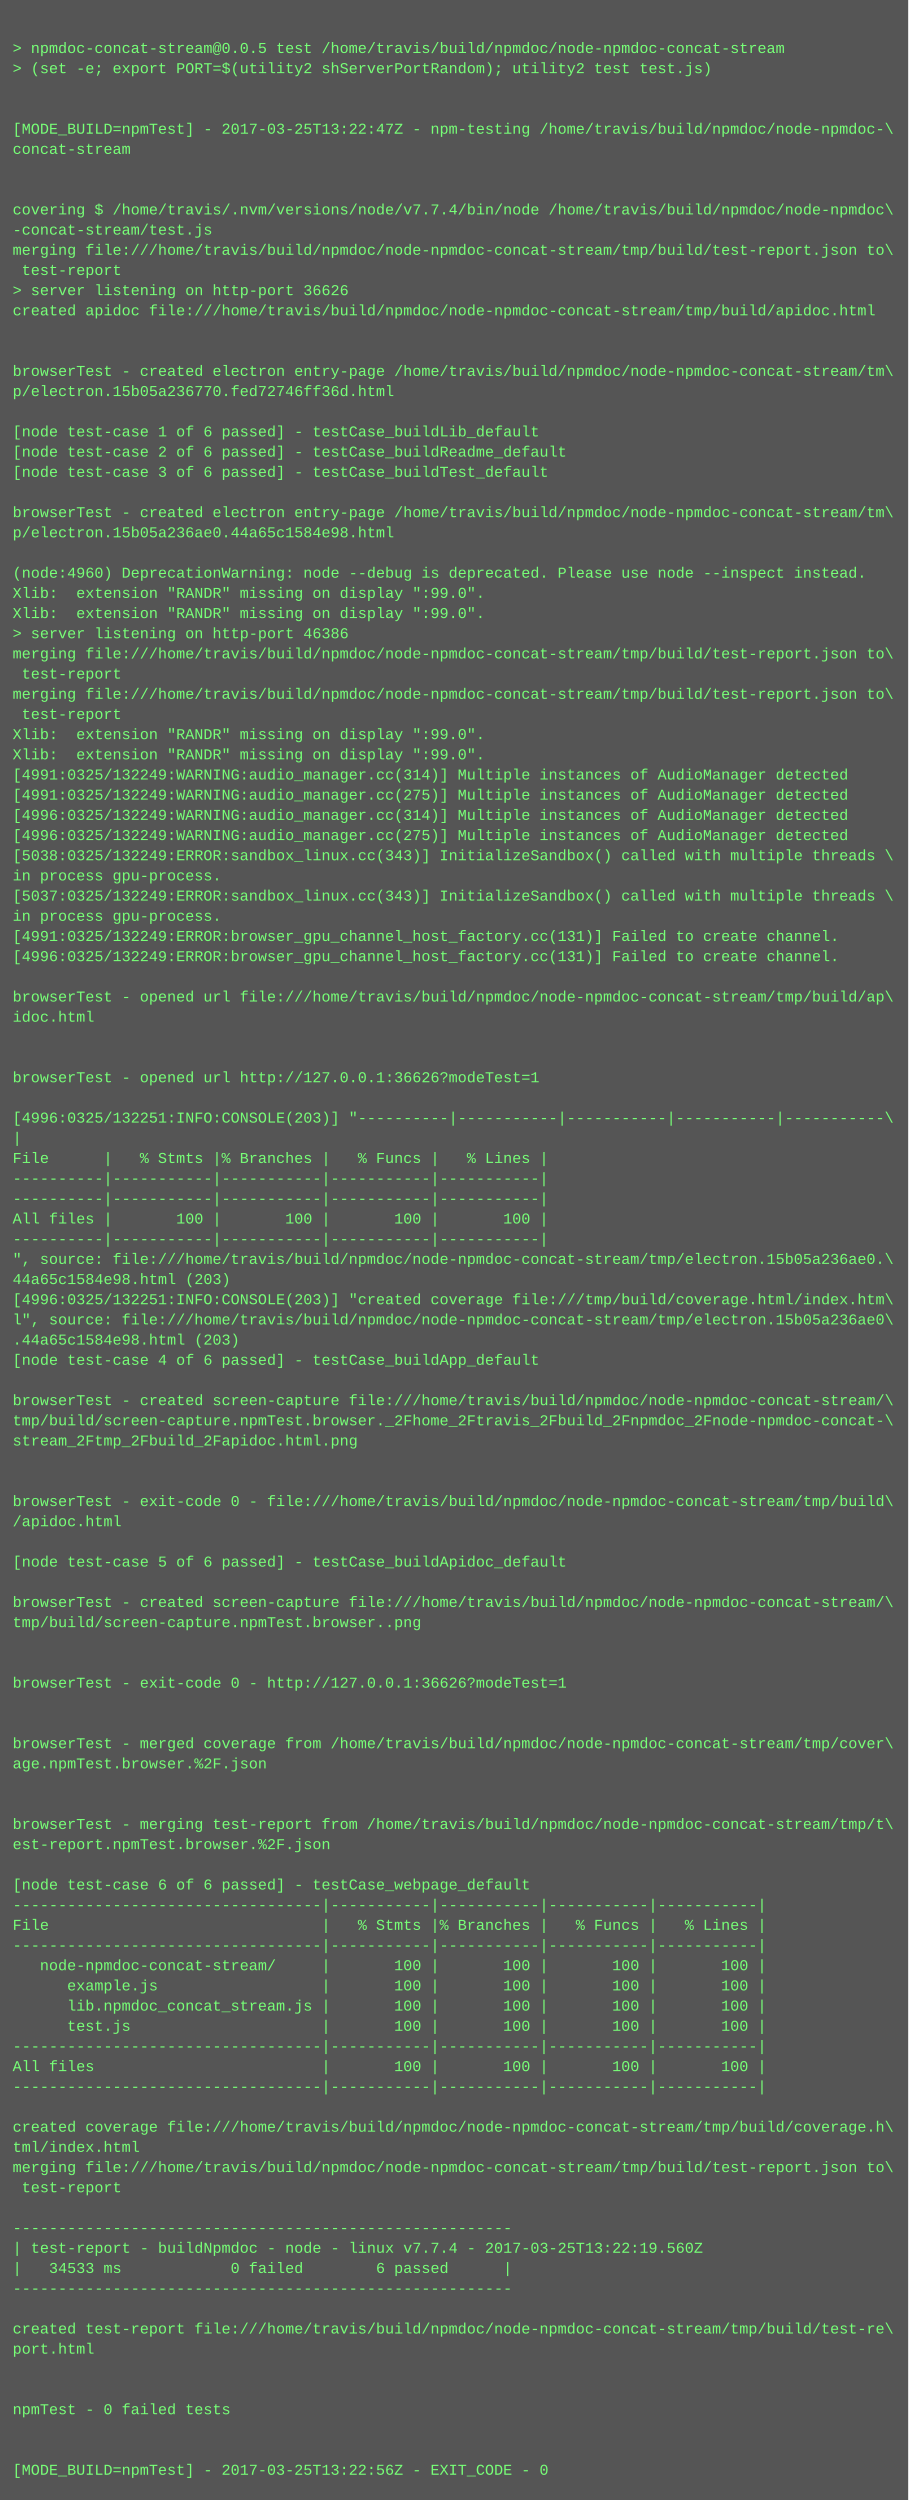
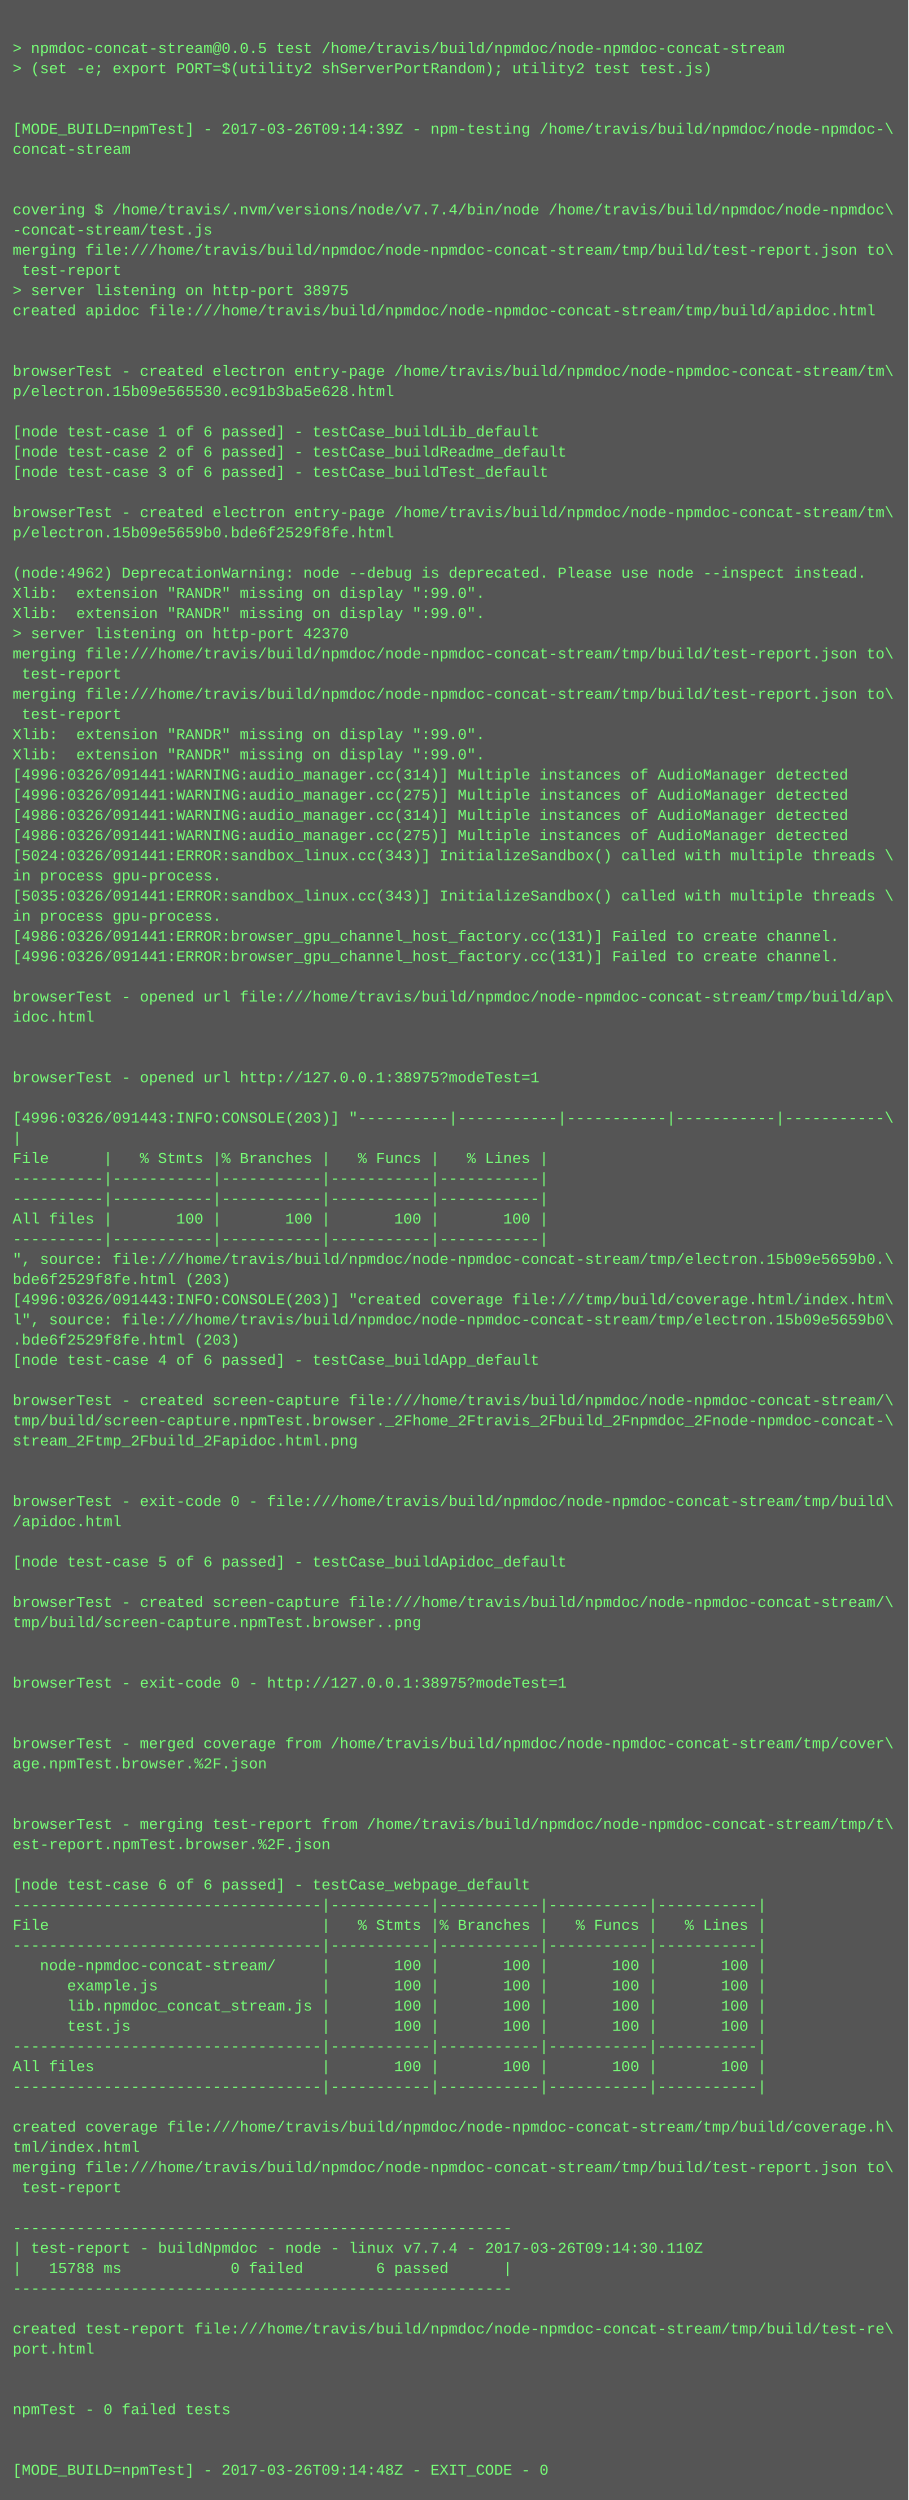
<svg xmlns="http://www.w3.org/2000/svg" height="1982" width="720">
  <rect height="1982" fill="#555" width="720" />
  <text fill="#7f7" font-family="Courier New" font-size="12" xml:space="preserve">
    <tspan x="10" y="26" />
    <tspan x="10" y="42">&gt; npmdoc-concat-stream@0.0.5 test /home/travis/build/npmdoc/node-npmdoc-concat-stream</tspan>
    <tspan x="10" y="58">&gt; (set -e; export PORT=$(utility2 shServerPortRandom); utility2 test test.js)</tspan>
    <tspan x="10" y="74" />
    <tspan x="10" y="90" />
-     <tspan x="10" y="106">[MODE_BUILD=npmTest] - 2017-03-25T13:22:47Z - npm-testing /home/travis/build/npmdoc/node-npmdoc-\</tspan>
+     <tspan x="10" y="106">[MODE_BUILD=npmTest] - 2017-03-26T09:14:39Z - npm-testing /home/travis/build/npmdoc/node-npmdoc-\</tspan>
    <tspan x="10" y="122">concat-stream</tspan>
    <tspan x="10" y="138" />
    <tspan x="10" y="154" />
    <tspan x="10" y="170">covering $ /home/travis/.nvm/versions/node/v7.7.4/bin/node /home/travis/build/npmdoc/node-npmdoc\</tspan>
    <tspan x="10" y="186">-concat-stream/test.js</tspan>
    <tspan x="10" y="202">merging file:///home/travis/build/npmdoc/node-npmdoc-concat-stream/tmp/build/test-report.json to\</tspan>
    <tspan x="10" y="218"> test-report</tspan>
-     <tspan x="10" y="234">&gt; server listening on http-port 36626</tspan>
+     <tspan x="10" y="234">&gt; server listening on http-port 38975</tspan>
    <tspan x="10" y="250">created apidoc file:///home/travis/build/npmdoc/node-npmdoc-concat-stream/tmp/build/apidoc.html</tspan>
    <tspan x="10" y="266" />
    <tspan x="10" y="282" />
    <tspan x="10" y="298">browserTest - created electron entry-page /home/travis/build/npmdoc/node-npmdoc-concat-stream/tm\</tspan>
-     <tspan x="10" y="314">p/electron.15b05a236770.fed72746ff36d.html</tspan>
+     <tspan x="10" y="314">p/electron.15b09e565530.ec91b3ba5e628.html</tspan>
    <tspan x="10" y="330" />
    <tspan x="10" y="346">[node test-case 1 of 6 passed] - testCase_buildLib_default</tspan>
    <tspan x="10" y="362">[node test-case 2 of 6 passed] - testCase_buildReadme_default</tspan>
    <tspan x="10" y="378">[node test-case 3 of 6 passed] - testCase_buildTest_default</tspan>
    <tspan x="10" y="394" />
    <tspan x="10" y="410">browserTest - created electron entry-page /home/travis/build/npmdoc/node-npmdoc-concat-stream/tm\</tspan>
-     <tspan x="10" y="426">p/electron.15b05a236ae0.44a65c1584e98.html</tspan>
+     <tspan x="10" y="426">p/electron.15b09e5659b0.bde6f2529f8fe.html</tspan>
    <tspan x="10" y="442" />
-     <tspan x="10" y="458">(node:4960) DeprecationWarning: node --debug is deprecated. Please use node --inspect instead.</tspan>
+     <tspan x="10" y="458">(node:4962) DeprecationWarning: node --debug is deprecated. Please use node --inspect instead.</tspan>
    <tspan x="10" y="474">Xlib:  extension "RANDR" missing on display ":99.0".</tspan>
    <tspan x="10" y="490">Xlib:  extension "RANDR" missing on display ":99.0".</tspan>
-     <tspan x="10" y="506">&gt; server listening on http-port 46386</tspan>
+     <tspan x="10" y="506">&gt; server listening on http-port 42370</tspan>
    <tspan x="10" y="522">merging file:///home/travis/build/npmdoc/node-npmdoc-concat-stream/tmp/build/test-report.json to\</tspan>
    <tspan x="10" y="538"> test-report</tspan>
    <tspan x="10" y="554">merging file:///home/travis/build/npmdoc/node-npmdoc-concat-stream/tmp/build/test-report.json to\</tspan>
    <tspan x="10" y="570"> test-report</tspan>
    <tspan x="10" y="586">Xlib:  extension "RANDR" missing on display ":99.0".</tspan>
    <tspan x="10" y="602">Xlib:  extension "RANDR" missing on display ":99.0".</tspan>
-     <tspan x="10" y="618">[4991:0325/132249:WARNING:audio_manager.cc(314)] Multiple instances of AudioManager detected</tspan>
-     <tspan x="10" y="634">[4991:0325/132249:WARNING:audio_manager.cc(275)] Multiple instances of AudioManager detected</tspan>
-     <tspan x="10" y="650">[4996:0325/132249:WARNING:audio_manager.cc(314)] Multiple instances of AudioManager detected</tspan>
-     <tspan x="10" y="666">[4996:0325/132249:WARNING:audio_manager.cc(275)] Multiple instances of AudioManager detected</tspan>
-     <tspan x="10" y="682">[5038:0325/132249:ERROR:sandbox_linux.cc(343)] InitializeSandbox() called with multiple threads \</tspan>
+     <tspan x="10" y="618">[4996:0326/091441:WARNING:audio_manager.cc(314)] Multiple instances of AudioManager detected</tspan>
+     <tspan x="10" y="634">[4996:0326/091441:WARNING:audio_manager.cc(275)] Multiple instances of AudioManager detected</tspan>
+     <tspan x="10" y="650">[4986:0326/091441:WARNING:audio_manager.cc(314)] Multiple instances of AudioManager detected</tspan>
+     <tspan x="10" y="666">[4986:0326/091441:WARNING:audio_manager.cc(275)] Multiple instances of AudioManager detected</tspan>
+     <tspan x="10" y="682">[5024:0326/091441:ERROR:sandbox_linux.cc(343)] InitializeSandbox() called with multiple threads \</tspan>
    <tspan x="10" y="698">in process gpu-process. </tspan>
-     <tspan x="10" y="714">[5037:0325/132249:ERROR:sandbox_linux.cc(343)] InitializeSandbox() called with multiple threads \</tspan>
+     <tspan x="10" y="714">[5035:0326/091441:ERROR:sandbox_linux.cc(343)] InitializeSandbox() called with multiple threads \</tspan>
    <tspan x="10" y="730">in process gpu-process. </tspan>
-     <tspan x="10" y="746">[4991:0325/132249:ERROR:browser_gpu_channel_host_factory.cc(131)] Failed to create channel.</tspan>
-     <tspan x="10" y="762">[4996:0325/132249:ERROR:browser_gpu_channel_host_factory.cc(131)] Failed to create channel.</tspan>
+     <tspan x="10" y="746">[4986:0326/091441:ERROR:browser_gpu_channel_host_factory.cc(131)] Failed to create channel.</tspan>
+     <tspan x="10" y="762">[4996:0326/091441:ERROR:browser_gpu_channel_host_factory.cc(131)] Failed to create channel.</tspan>
    <tspan x="10" y="778" />
    <tspan x="10" y="794">browserTest - opened url file:///home/travis/build/npmdoc/node-npmdoc-concat-stream/tmp/build/ap\</tspan>
    <tspan x="10" y="810">idoc.html</tspan>
    <tspan x="10" y="826" />
    <tspan x="10" y="842" />
-     <tspan x="10" y="858">browserTest - opened url http://127.0.0.1:36626?modeTest=1</tspan>
+     <tspan x="10" y="858">browserTest - opened url http://127.0.0.1:38975?modeTest=1</tspan>
    <tspan x="10" y="874" />
-     <tspan x="10" y="890">[4996:0325/132251:INFO:CONSOLE(203)] "----------|-----------|-----------|-----------|-----------\</tspan>
+     <tspan x="10" y="890">[4996:0326/091443:INFO:CONSOLE(203)] "----------|-----------|-----------|-----------|-----------\</tspan>
    <tspan x="10" y="906">|</tspan>
    <tspan x="10" y="922">File      |   % Stmts |% Branches |   % Funcs |   % Lines |</tspan>
    <tspan x="10" y="938">----------|-----------|-----------|-----------|-----------|</tspan>
    <tspan x="10" y="954">----------|-----------|-----------|-----------|-----------|</tspan>
    <tspan x="10" y="970">All files |       100 |       100 |       100 |       100 |</tspan>
    <tspan x="10" y="986">----------|-----------|-----------|-----------|-----------|</tspan>
-     <tspan x="10" y="1002">", source: file:///home/travis/build/npmdoc/node-npmdoc-concat-stream/tmp/electron.15b05a236ae0.\</tspan>
-     <tspan x="10" y="1018">44a65c1584e98.html (203)</tspan>
-     <tspan x="10" y="1034">[4996:0325/132251:INFO:CONSOLE(203)] "created coverage file:///tmp/build/coverage.html/index.htm\</tspan>
-     <tspan x="10" y="1050">l", source: file:///home/travis/build/npmdoc/node-npmdoc-concat-stream/tmp/electron.15b05a236ae0\</tspan>
-     <tspan x="10" y="1066">.44a65c1584e98.html (203)</tspan>
+     <tspan x="10" y="1002">", source: file:///home/travis/build/npmdoc/node-npmdoc-concat-stream/tmp/electron.15b09e5659b0.\</tspan>
+     <tspan x="10" y="1018">bde6f2529f8fe.html (203)</tspan>
+     <tspan x="10" y="1034">[4996:0326/091443:INFO:CONSOLE(203)] "created coverage file:///tmp/build/coverage.html/index.htm\</tspan>
+     <tspan x="10" y="1050">l", source: file:///home/travis/build/npmdoc/node-npmdoc-concat-stream/tmp/electron.15b09e5659b0\</tspan>
+     <tspan x="10" y="1066">.bde6f2529f8fe.html (203)</tspan>
    <tspan x="10" y="1082">[node test-case 4 of 6 passed] - testCase_buildApp_default</tspan>
    <tspan x="10" y="1098" />
    <tspan x="10" y="1114">browserTest - created screen-capture file:///home/travis/build/npmdoc/node-npmdoc-concat-stream/\</tspan>
    <tspan x="10" y="1130">tmp/build/screen-capture.npmTest.browser._2Fhome_2Ftravis_2Fbuild_2Fnpmdoc_2Fnode-npmdoc-concat-\</tspan>
    <tspan x="10" y="1146">stream_2Ftmp_2Fbuild_2Fapidoc.html.png</tspan>
    <tspan x="10" y="1162" />
    <tspan x="10" y="1178" />
    <tspan x="10" y="1194">browserTest - exit-code 0 - file:///home/travis/build/npmdoc/node-npmdoc-concat-stream/tmp/build\</tspan>
    <tspan x="10" y="1210">/apidoc.html</tspan>
    <tspan x="10" y="1226" />
    <tspan x="10" y="1242">[node test-case 5 of 6 passed] - testCase_buildApidoc_default</tspan>
    <tspan x="10" y="1258" />
    <tspan x="10" y="1274">browserTest - created screen-capture file:///home/travis/build/npmdoc/node-npmdoc-concat-stream/\</tspan>
    <tspan x="10" y="1290">tmp/build/screen-capture.npmTest.browser..png</tspan>
    <tspan x="10" y="1306" />
    <tspan x="10" y="1322" />
-     <tspan x="10" y="1338">browserTest - exit-code 0 - http://127.0.0.1:36626?modeTest=1</tspan>
+     <tspan x="10" y="1338">browserTest - exit-code 0 - http://127.0.0.1:38975?modeTest=1</tspan>
    <tspan x="10" y="1354" />
    <tspan x="10" y="1370" />
    <tspan x="10" y="1386">browserTest - merged coverage from /home/travis/build/npmdoc/node-npmdoc-concat-stream/tmp/cover\</tspan>
    <tspan x="10" y="1402">age.npmTest.browser.%2F.json</tspan>
    <tspan x="10" y="1418" />
    <tspan x="10" y="1434" />
    <tspan x="10" y="1450">browserTest - merging test-report from /home/travis/build/npmdoc/node-npmdoc-concat-stream/tmp/t\</tspan>
    <tspan x="10" y="1466">est-report.npmTest.browser.%2F.json</tspan>
    <tspan x="10" y="1482" />
    <tspan x="10" y="1498">[node test-case 6 of 6 passed] - testCase_webpage_default</tspan>
    <tspan x="10" y="1514">----------------------------------|-----------|-----------|-----------|-----------|</tspan>
    <tspan x="10" y="1530">File                              |   % Stmts |% Branches |   % Funcs |   % Lines |</tspan>
    <tspan x="10" y="1546">----------------------------------|-----------|-----------|-----------|-----------|</tspan>
    <tspan x="10" y="1562">   node-npmdoc-concat-stream/     |       100 |       100 |       100 |       100 |</tspan>
    <tspan x="10" y="1578">      example.js                  |       100 |       100 |       100 |       100 |</tspan>
    <tspan x="10" y="1594">      lib.npmdoc_concat_stream.js |       100 |       100 |       100 |       100 |</tspan>
    <tspan x="10" y="1610">      test.js                     |       100 |       100 |       100 |       100 |</tspan>
    <tspan x="10" y="1626">----------------------------------|-----------|-----------|-----------|-----------|</tspan>
    <tspan x="10" y="1642">All files                         |       100 |       100 |       100 |       100 |</tspan>
    <tspan x="10" y="1658">----------------------------------|-----------|-----------|-----------|-----------|</tspan>
    <tspan x="10" y="1674" />
    <tspan x="10" y="1690">created coverage file:///home/travis/build/npmdoc/node-npmdoc-concat-stream/tmp/build/coverage.h\</tspan>
    <tspan x="10" y="1706">tml/index.html</tspan>
    <tspan x="10" y="1722">merging file:///home/travis/build/npmdoc/node-npmdoc-concat-stream/tmp/build/test-report.json to\</tspan>
    <tspan x="10" y="1738"> test-report</tspan>
    <tspan x="10" y="1754" />
    <tspan x="10" y="1770">-------------------------------------------------------</tspan>
-     <tspan x="10" y="1786">| test-report - buildNpmdoc - node - linux v7.7.4 - 2017-03-25T13:22:19.560Z</tspan>
-     <tspan x="10" y="1802">|   34533 ms            0 failed        6 passed      |</tspan>
+     <tspan x="10" y="1786">| test-report - buildNpmdoc - node - linux v7.7.4 - 2017-03-26T09:14:30.110Z</tspan>
+     <tspan x="10" y="1802">|   15788 ms            0 failed        6 passed      |</tspan>
    <tspan x="10" y="1818">-------------------------------------------------------</tspan>
    <tspan x="10" y="1834" />
    <tspan x="10" y="1850">created test-report file:///home/travis/build/npmdoc/node-npmdoc-concat-stream/tmp/build/test-re\</tspan>
    <tspan x="10" y="1866">port.html</tspan>
    <tspan x="10" y="1882" />
    <tspan x="10" y="1898" />
    <tspan x="10" y="1914">npmTest - 0 failed tests</tspan>
    <tspan x="10" y="1930" />
    <tspan x="10" y="1946" />
-     <tspan x="10" y="1962">[MODE_BUILD=npmTest] - 2017-03-25T13:22:56Z - EXIT_CODE - 0</tspan>
+     <tspan x="10" y="1962">[MODE_BUILD=npmTest] - 2017-03-26T09:14:48Z - EXIT_CODE - 0</tspan>
  </text>
</svg>
